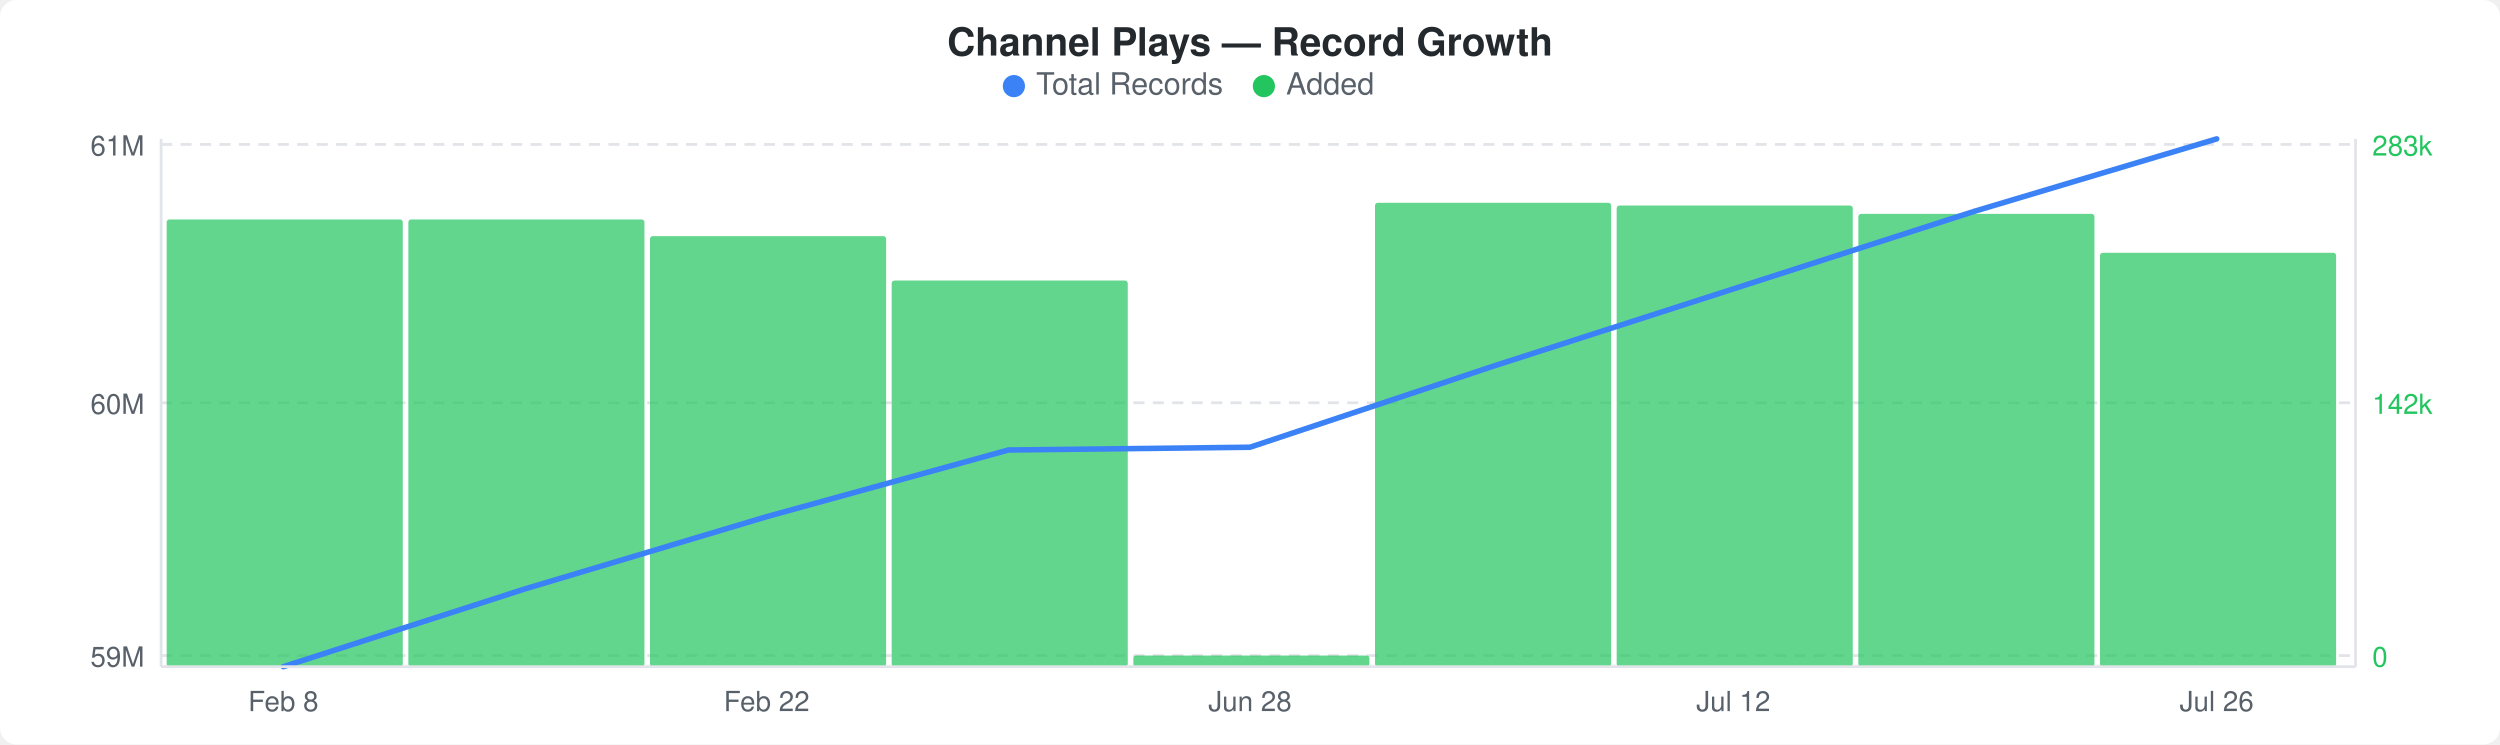
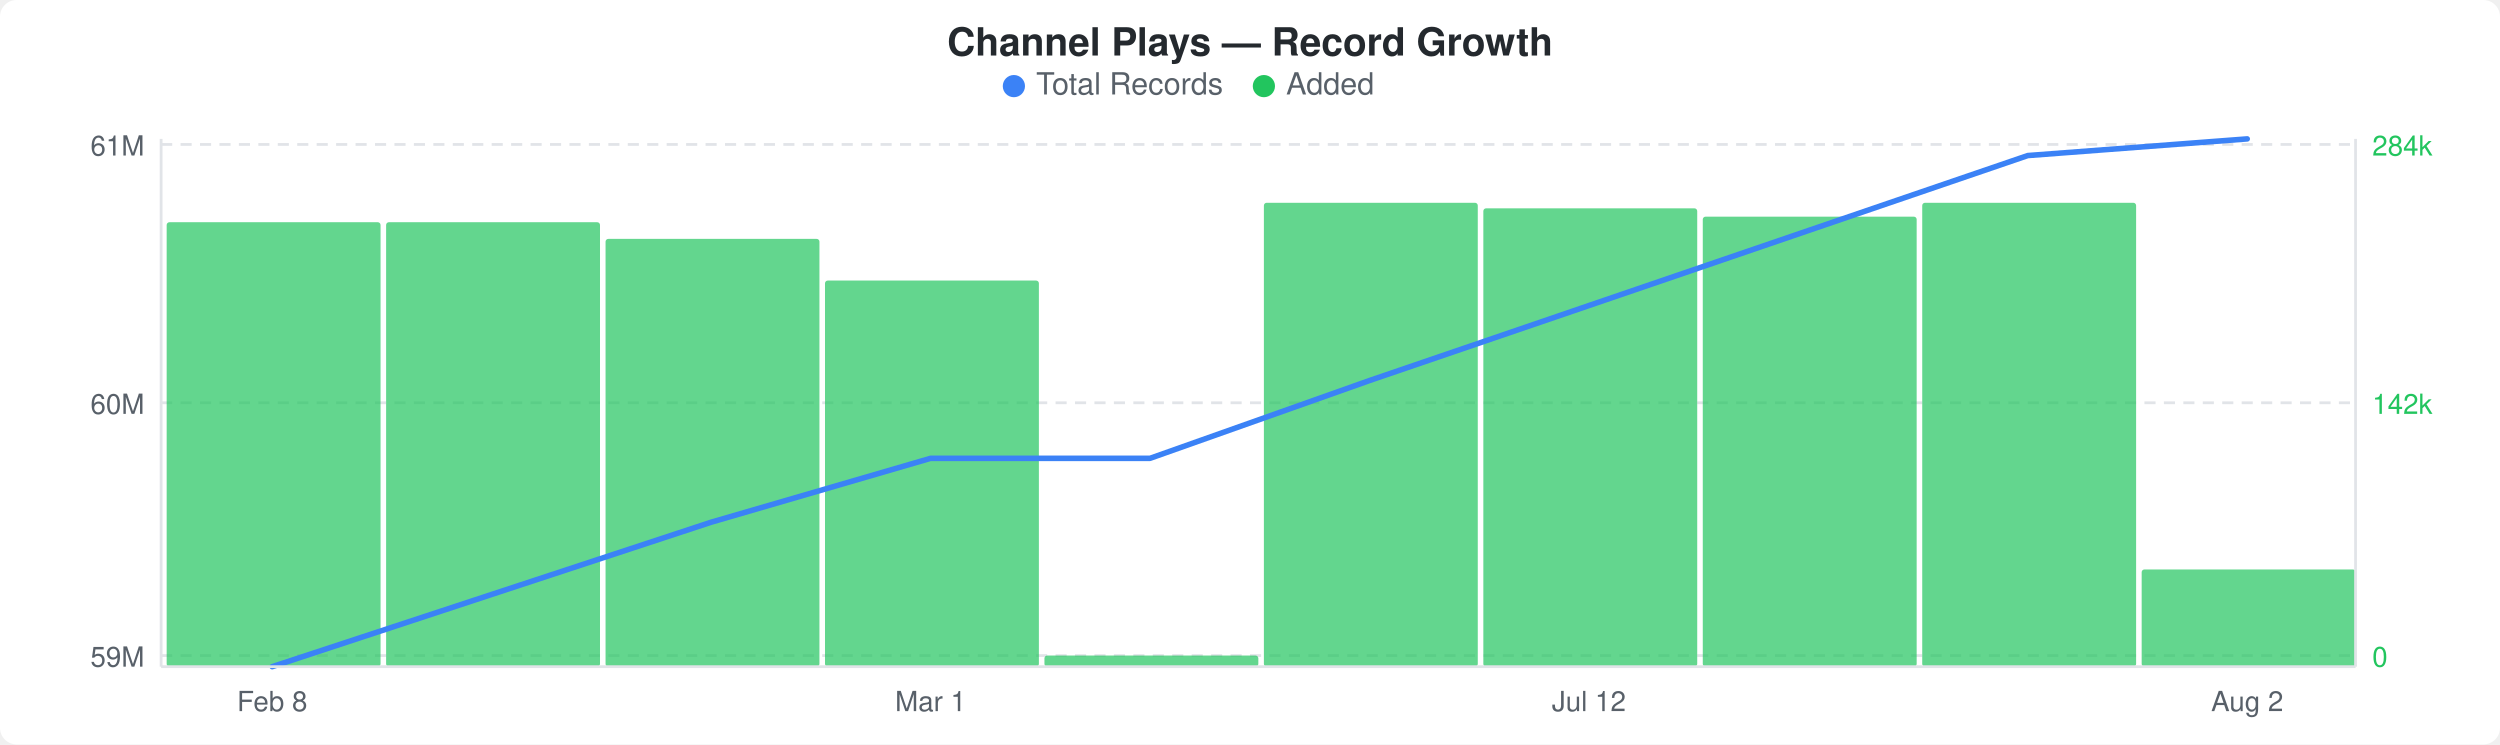
<svg xmlns="http://www.w3.org/2000/svg" width="900" height="268" viewBox="0 0 900 268">
  <rect width="900" height="268" fill="#ffffff" rx="6" ry="6" />
  <text x="450" y="20" text-anchor="middle" font-family="-apple-system, BlinkMacSystemFont, &quot;Segoe UI&quot;, Helvetica, Arial, sans-serif" font-size="14" font-weight="600" fill="#24292e">Channel Plays — Record Growth</text>
  <circle cx="365" cy="31" r="4" fill="#3b82f6" />
  <text x="373" y="34" font-family="-apple-system, BlinkMacSystemFont, &quot;Segoe UI&quot;, Helvetica, Arial, sans-serif" font-size="11" fill="#586069">Total Records</text>
  <circle cx="455" cy="31" r="4" fill="#22c55e" />
  <text x="463" y="34" font-family="-apple-system, BlinkMacSystemFont, &quot;Segoe UI&quot;, Helvetica, Arial, sans-serif" font-size="11" fill="#586069">Added</text>
  <line x1="58" y1="52" x2="848" y2="52" stroke="#e1e4e8" stroke-width="1" stroke-dasharray="4,3" />
  <line x1="58" y1="145" x2="848" y2="145" stroke="#e1e4e8" stroke-width="1" stroke-dasharray="4,3" />
  <line x1="58" y1="236" x2="848" y2="236" stroke="#e1e4e8" stroke-width="1" stroke-dasharray="4,3" />
-   <rect x="60" y="79" width="85" height="161" rx="1" fill="#22c55eb3" />
-   <rect x="147" y="79" width="85" height="161" rx="1" fill="#22c55eb3" />
-   <rect x="234" y="85" width="85" height="155" rx="1" fill="#22c55eb3" />
-   <rect x="321" y="101" width="85" height="139" rx="1" fill="#22c55eb3" />
-   <rect x="408" y="236" width="85" height="4" rx="1" fill="#22c55eb3" />
-   <rect x="495" y="73" width="85" height="167" rx="1" fill="#22c55eb3" />
-   <rect x="582" y="74" width="85" height="166" rx="1" fill="#22c55eb3" />
-   <rect x="669" y="77" width="85" height="163" rx="1" fill="#22c55eb3" />
-   <rect x="756" y="91" width="85" height="149" rx="1" fill="#22c55eb3" />
-   <polyline points="102,240 189,212 276,186 363,162 450,161 537,132 624,104 711,76 798,50" fill="none" stroke="#3b82f6" stroke-width="2" stroke-linejoin="round" stroke-linecap="round" />
+   <rect x="60" y="80" width="77" height="160" rx="1" fill="#22c55eb3" />
+   <rect x="139" y="80" width="77" height="160" rx="1" fill="#22c55eb3" />
+   <rect x="218" y="86" width="77" height="154" rx="1" fill="#22c55eb3" />
+   <rect x="297" y="101" width="77" height="139" rx="1" fill="#22c55eb3" />
+   <rect x="376" y="236" width="77" height="4" rx="1" fill="#22c55eb3" />
+   <rect x="455" y="73" width="77" height="167" rx="1" fill="#22c55eb3" />
+   <rect x="534" y="75" width="77" height="165" rx="1" fill="#22c55eb3" />
+   <rect x="613" y="78" width="77" height="162" rx="1" fill="#22c55eb3" />
+   <rect x="692" y="73" width="77" height="167" rx="1" fill="#22c55eb3" />
+   <rect x="771" y="205" width="77" height="35" rx="1" fill="#22c55eb3" />
+   <polyline points="98,240 177,214 256,188 335,165 414,165 493,137 572,110 651,83 730,56 809,50" fill="none" stroke="#3b82f6" stroke-width="2" stroke-linejoin="round" stroke-linecap="round" />
  <text x="52" y="56" text-anchor="end" font-family="-apple-system, BlinkMacSystemFont, &quot;Segoe UI&quot;, Helvetica, Arial, sans-serif" font-size="10" fill="#586069">61M</text>
  <text x="52" y="149" text-anchor="end" font-family="-apple-system, BlinkMacSystemFont, &quot;Segoe UI&quot;, Helvetica, Arial, sans-serif" font-size="10" fill="#586069">60M</text>
  <text x="52" y="240" text-anchor="end" font-family="-apple-system, BlinkMacSystemFont, &quot;Segoe UI&quot;, Helvetica, Arial, sans-serif" font-size="10" fill="#586069">59M</text>
-   <text x="854" y="56" text-anchor="start" font-family="-apple-system, BlinkMacSystemFont, &quot;Segoe UI&quot;, Helvetica, Arial, sans-serif" font-size="10" fill="#22c55e">283k</text>
+   <text x="854" y="56" text-anchor="start" font-family="-apple-system, BlinkMacSystemFont, &quot;Segoe UI&quot;, Helvetica, Arial, sans-serif" font-size="10" fill="#22c55e">284k</text>
  <text x="854" y="149" text-anchor="start" font-family="-apple-system, BlinkMacSystemFont, &quot;Segoe UI&quot;, Helvetica, Arial, sans-serif" font-size="10" fill="#22c55e">142k</text>
  <text x="854" y="240" text-anchor="start" font-family="-apple-system, BlinkMacSystemFont, &quot;Segoe UI&quot;, Helvetica, Arial, sans-serif" font-size="10" fill="#22c55e">0</text>
  <line x1="58" y1="50" x2="58" y2="240" stroke="#e1e4e8" stroke-width="1" />
  <line x1="58" y1="240" x2="848" y2="240" stroke="#e1e4e8" stroke-width="1" />
  <line x1="848" y1="50" x2="848" y2="240" stroke="#e1e4e8" stroke-width="1" />
-   <text x="102" y="256" text-anchor="middle" font-family="-apple-system, BlinkMacSystemFont, &quot;Segoe UI&quot;, Helvetica, Arial, sans-serif" font-size="10" fill="#586069">Feb 8</text>
-   <text x="276" y="256" text-anchor="middle" font-family="-apple-system, BlinkMacSystemFont, &quot;Segoe UI&quot;, Helvetica, Arial, sans-serif" font-size="10" fill="#586069">Feb 22</text>
-   <text x="450" y="256" text-anchor="middle" font-family="-apple-system, BlinkMacSystemFont, &quot;Segoe UI&quot;, Helvetica, Arial, sans-serif" font-size="10" fill="#586069">Jun 28</text>
-   <text x="624" y="256" text-anchor="middle" font-family="-apple-system, BlinkMacSystemFont, &quot;Segoe UI&quot;, Helvetica, Arial, sans-serif" font-size="10" fill="#586069">Jul 12</text>
-   <text x="798" y="256" text-anchor="middle" font-family="-apple-system, BlinkMacSystemFont, &quot;Segoe UI&quot;, Helvetica, Arial, sans-serif" font-size="10" fill="#586069">Jul 26</text>
+   <text x="98" y="256" text-anchor="middle" font-family="-apple-system, BlinkMacSystemFont, &quot;Segoe UI&quot;, Helvetica, Arial, sans-serif" font-size="10" fill="#586069">Feb 8</text>
+   <text x="335" y="256" text-anchor="middle" font-family="-apple-system, BlinkMacSystemFont, &quot;Segoe UI&quot;, Helvetica, Arial, sans-serif" font-size="10" fill="#586069">Mar 1</text>
+   <text x="572" y="256" text-anchor="middle" font-family="-apple-system, BlinkMacSystemFont, &quot;Segoe UI&quot;, Helvetica, Arial, sans-serif" font-size="10" fill="#586069">Jul 12</text>
+   <text x="809" y="256" text-anchor="middle" font-family="-apple-system, BlinkMacSystemFont, &quot;Segoe UI&quot;, Helvetica, Arial, sans-serif" font-size="10" fill="#586069">Aug 2</text>
</svg>
